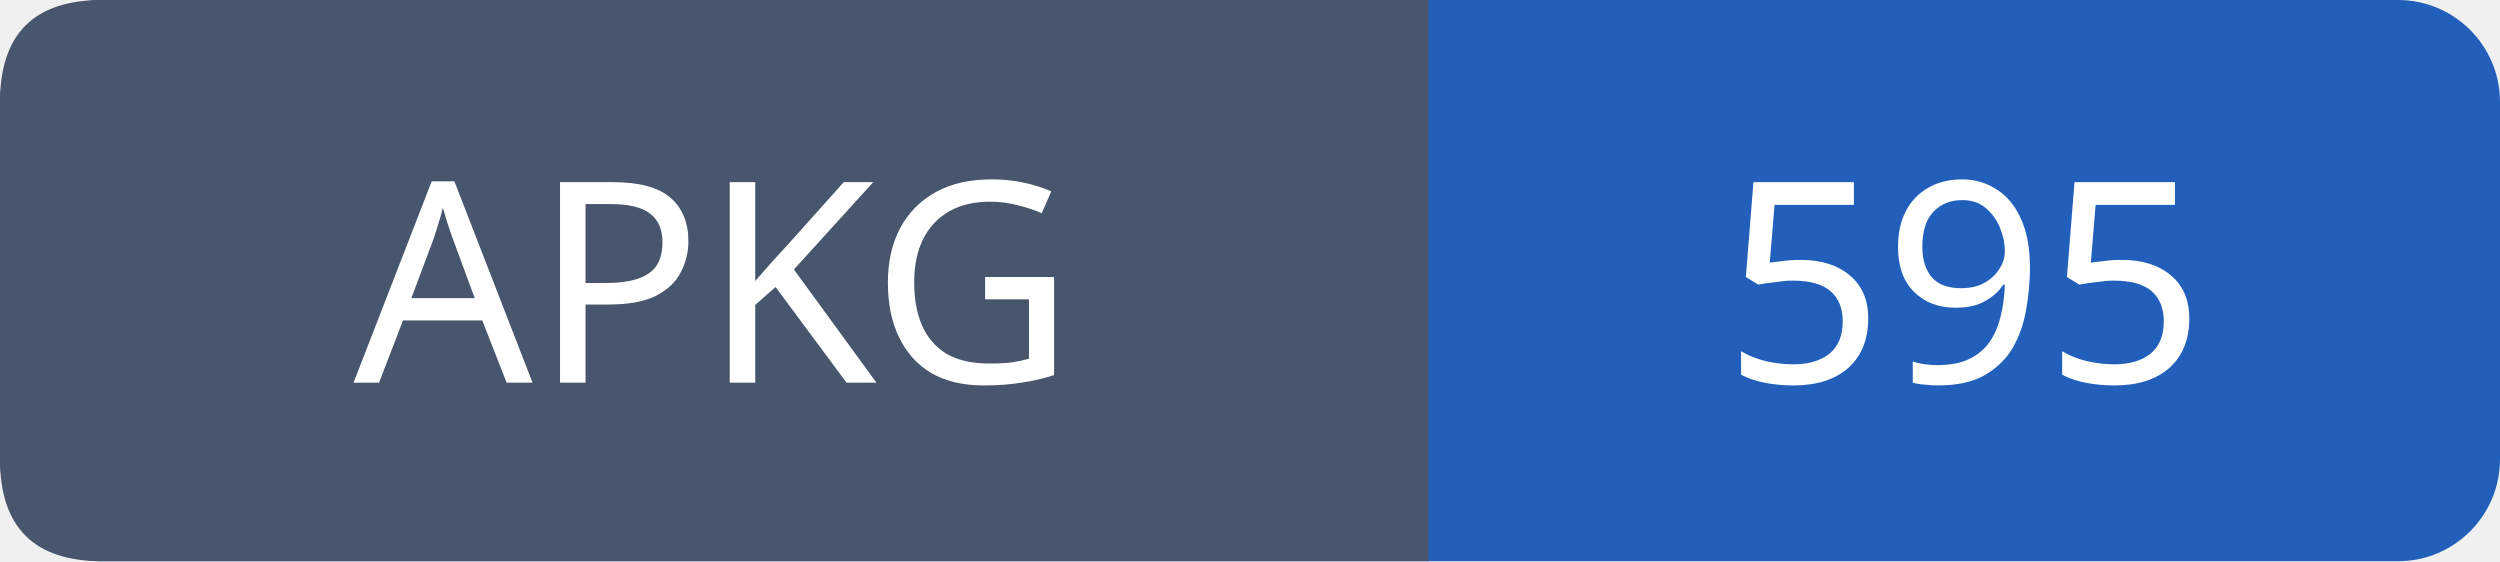
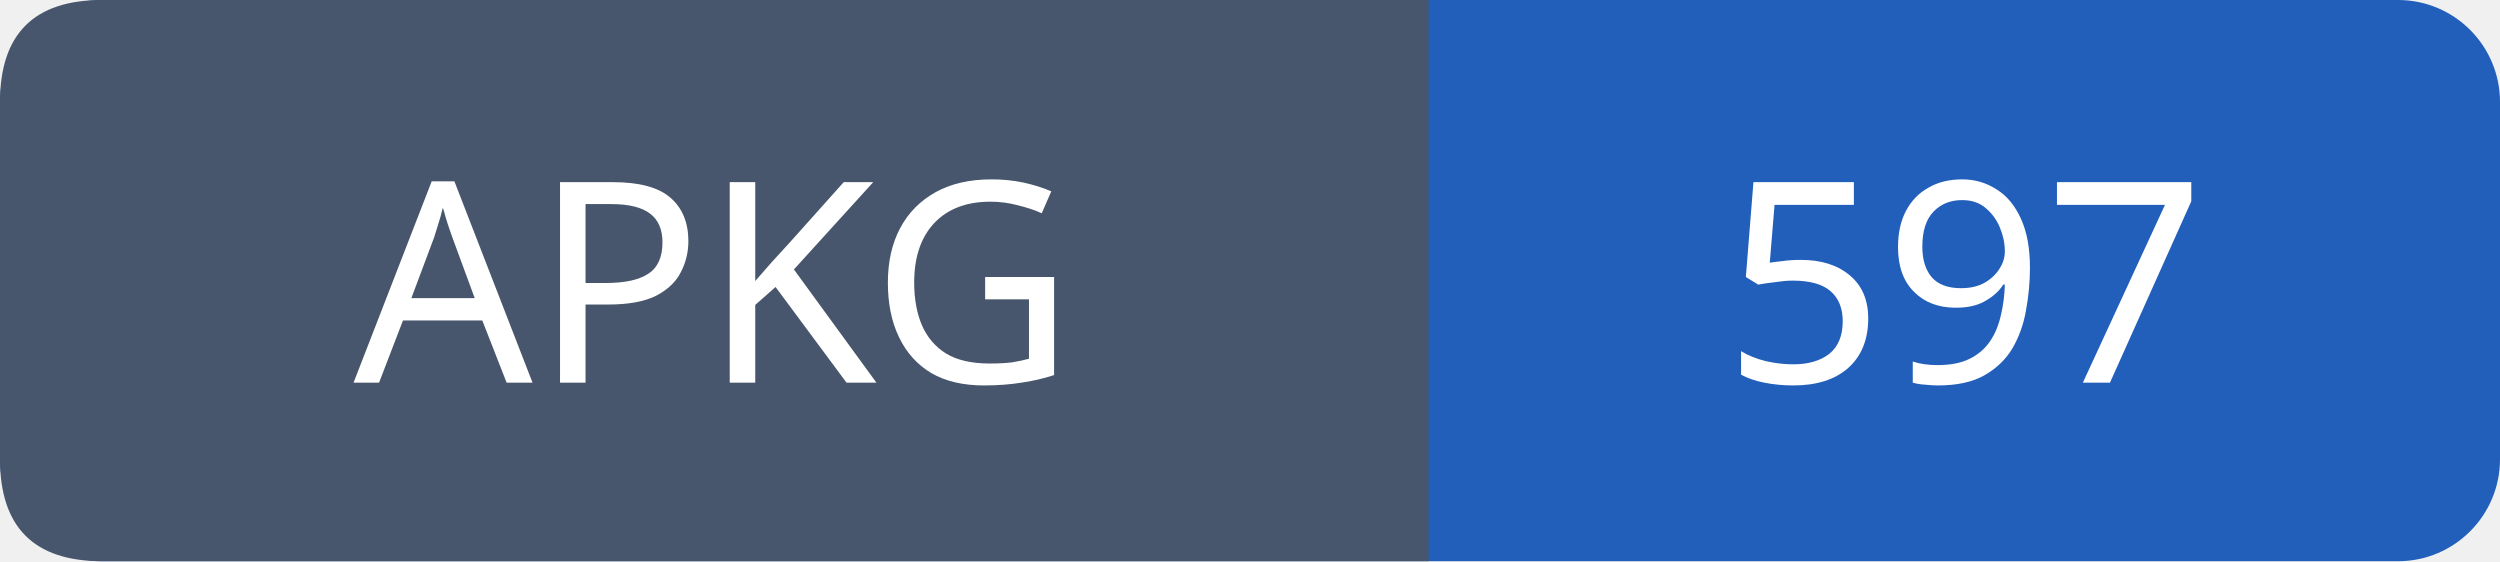
- <svg xmlns="http://www.w3.org/2000/svg" width="98" height="22" role="img" aria-label="APKG: 595">
+ <svg xmlns="http://www.w3.org/2000/svg" width="98" height="22" role="img" aria-label="APKG: 597">
  <rect width="98" height="22" rx="4" fill="#215fbb" />
  <path fill="#47566c" d="M4 0h52v22H4q-4 0-4-4V4q0-4 4-4" />
  <g font-family="Verdana,sans-serif" font-size="11" fill="white" text-anchor="middle">
    <text x="28.0" y="15">APKG</text>
-     <text x="77.0" y="15">595</text>
+     <text x="77.0" y="15">597</text>
  </g>
</svg>
